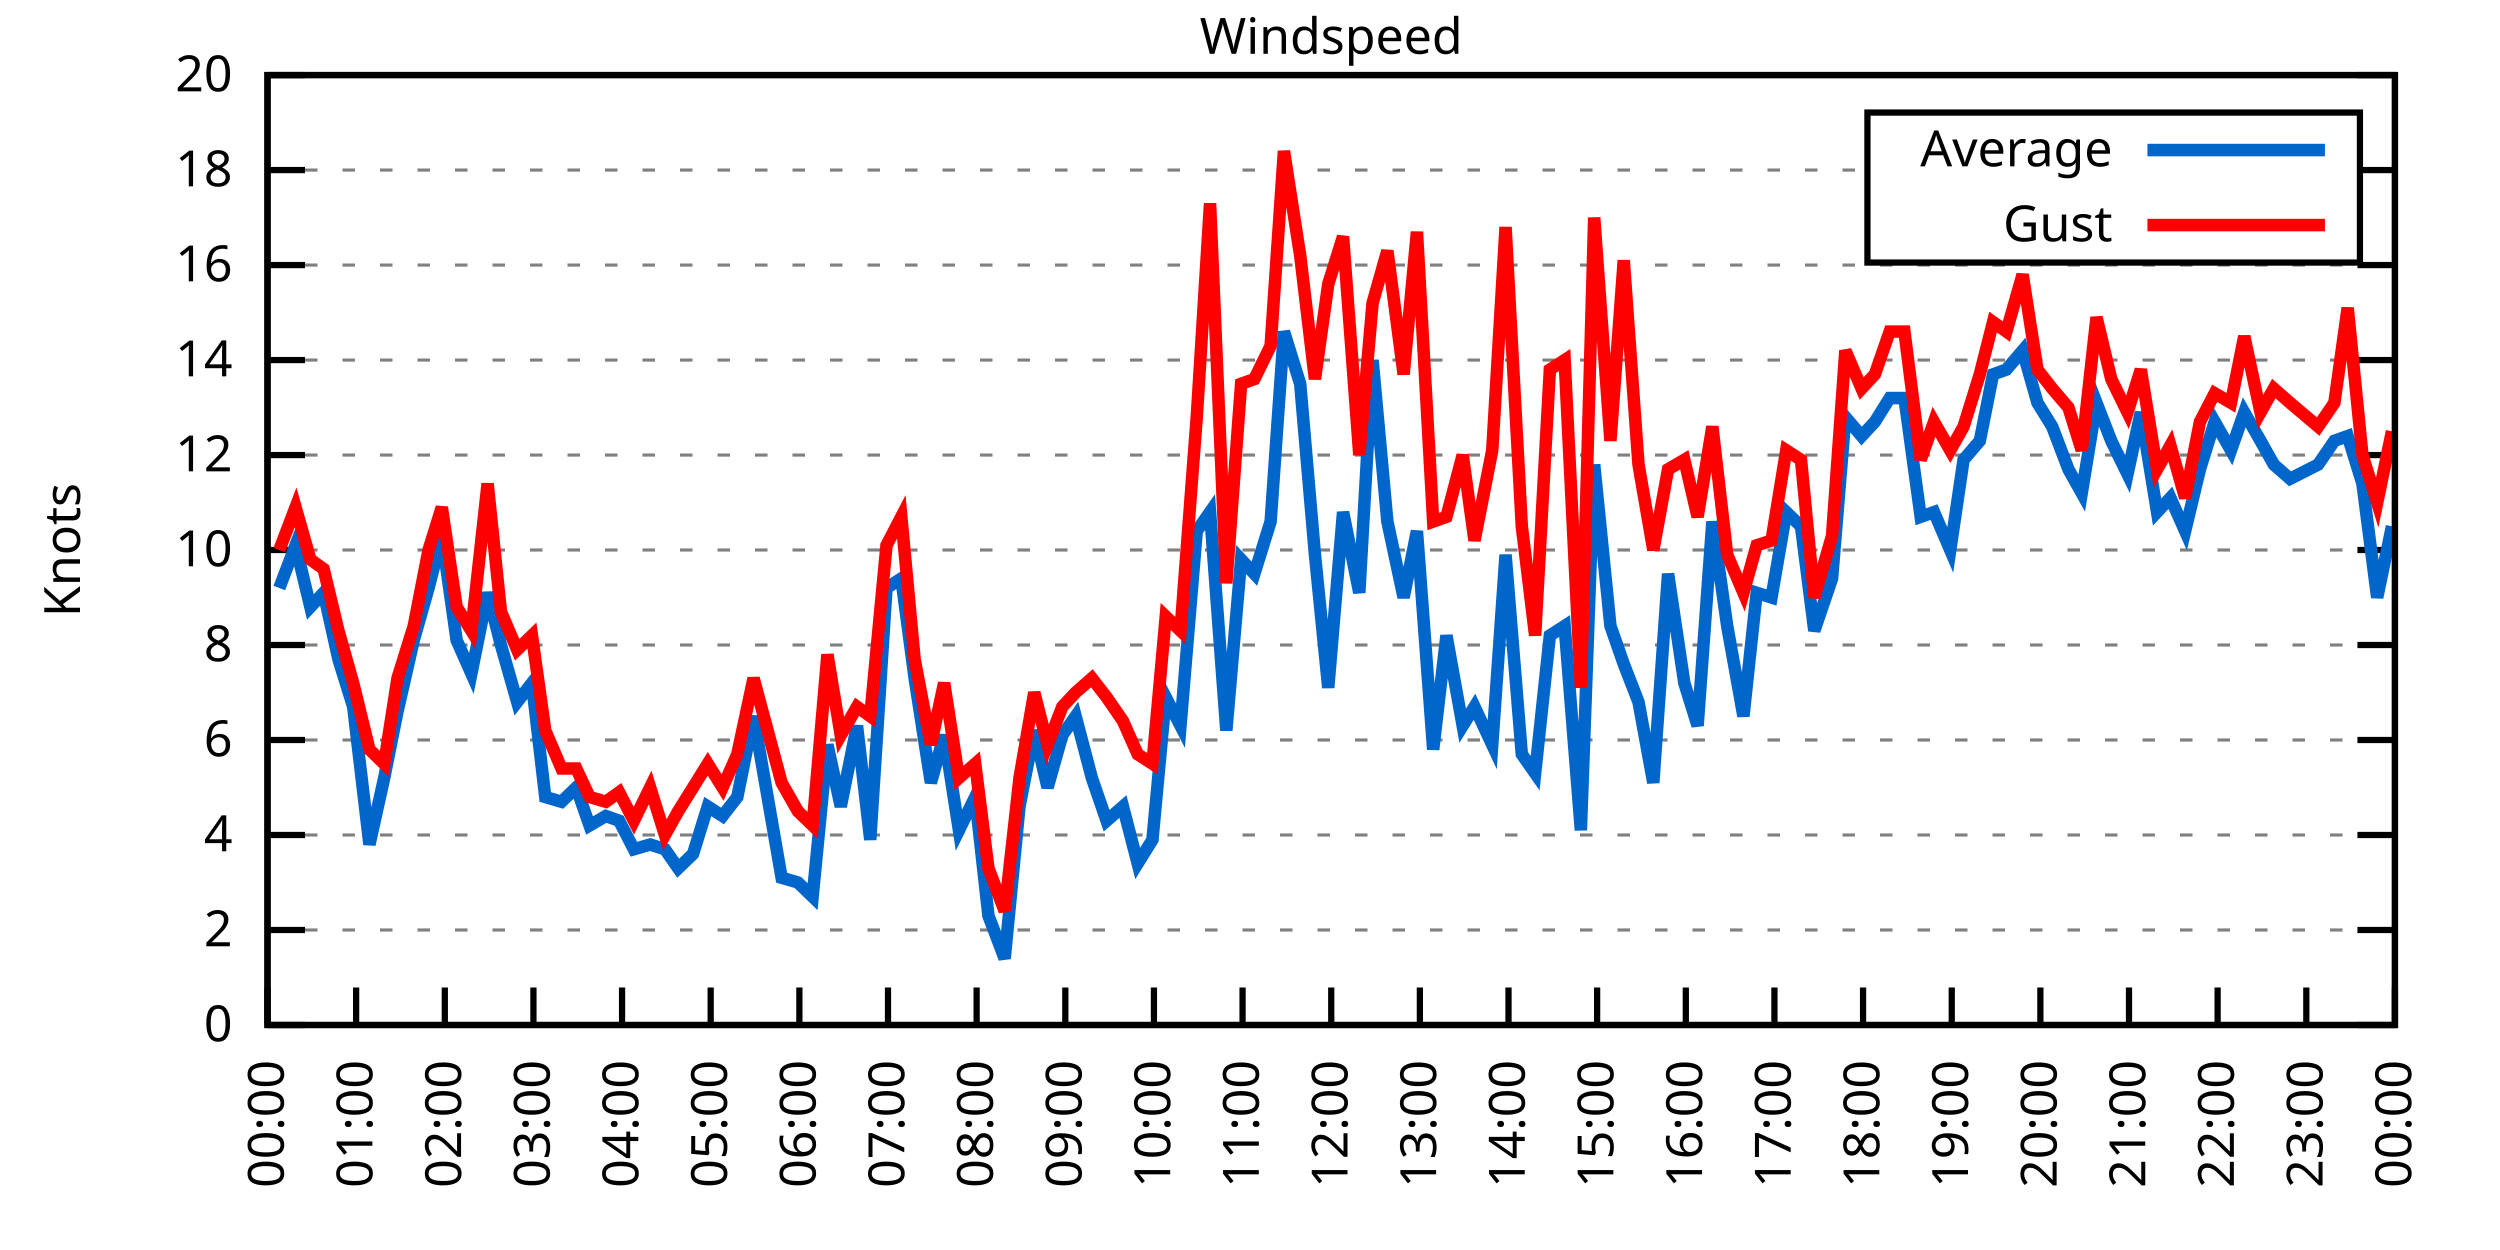
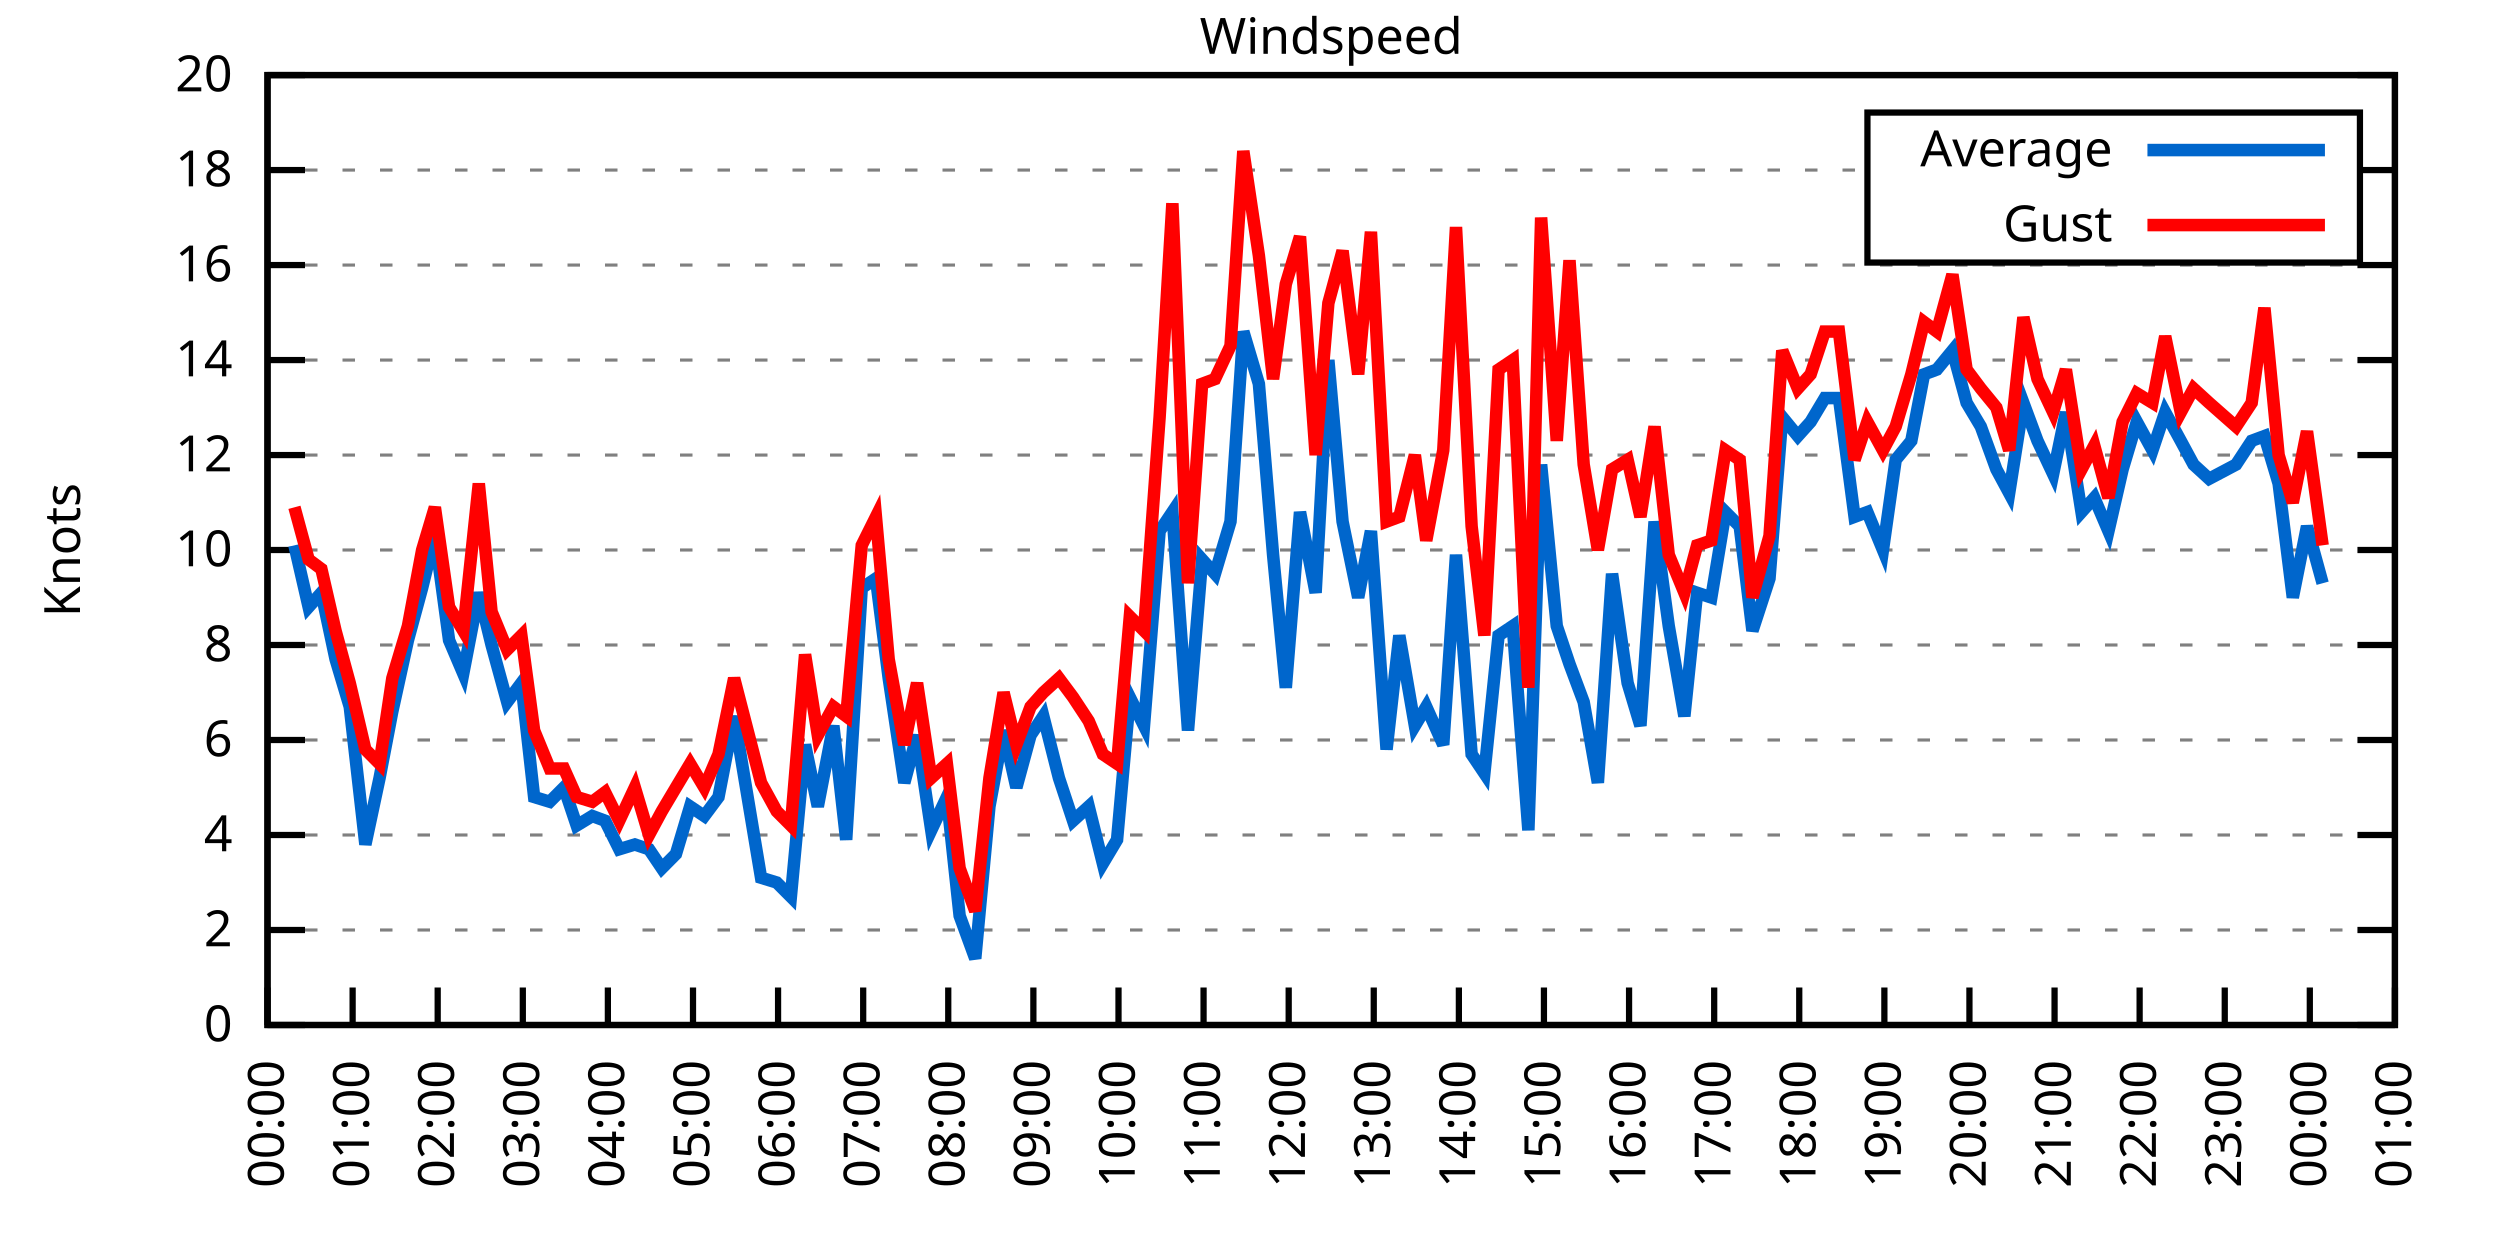
<svg xmlns="http://www.w3.org/2000/svg" xmlns:xlink="http://www.w3.org/1999/xlink" width="400" height="200" viewBox="0 0 400 200">
  <g id="gnuplot_canvas">
    <rect x="0" y="0" width="400" height="200" fill="none" />
    <defs>
      <circle id="gpDot" r="0.5" stroke-width="0.5" stroke="currentColor" />
      <path id="gpPt0" stroke-width="0.333" stroke="currentColor" d="M-1,0 h2 M0,-1 v2" />
      <path id="gpPt1" stroke-width="0.333" stroke="currentColor" d="M-1,-1 L1,1 M1,-1 L-1,1" />
      <path id="gpPt2" stroke-width="0.333" stroke="currentColor" d="M-1,0 L1,0 M0,-1 L0,1 M-1,-1 L1,1 M-1,1 L1,-1" />
      <rect id="gpPt3" stroke-width="0.333" stroke="currentColor" x="-1" y="-1" width="2" height="2" />
      <rect id="gpPt4" stroke-width="0.333" stroke="currentColor" fill="currentColor" x="-1" y="-1" width="2" height="2" />
      <circle id="gpPt5" stroke-width="0.333" stroke="currentColor" cx="0" cy="0" r="1" />
      <use xlink:href="#gpPt5" id="gpPt6" fill="currentColor" stroke="none" />
      <path id="gpPt7" stroke-width="0.333" stroke="currentColor" d="M0,-1.33 L-1.33,0.67 L1.33,0.67 z" />
      <use xlink:href="#gpPt7" id="gpPt8" fill="currentColor" stroke="none" />
      <use xlink:href="#gpPt7" id="gpPt9" stroke="currentColor" transform="rotate(180)" />
      <use xlink:href="#gpPt9" id="gpPt10" fill="currentColor" stroke="none" />
      <use xlink:href="#gpPt3" id="gpPt11" stroke="currentColor" transform="rotate(45)" />
      <use xlink:href="#gpPt11" id="gpPt12" fill="currentColor" stroke="none" />
      <path id="gpPt13" stroke-width="0.333" stroke="currentColor" d="M0,1.330 L1.265,0.411 L0.782,-1.067 L-0.782,-1.076 L-1.265,0.411 z" />
      <use xlink:href="#gpPt13" id="gpPt14" fill="currentColor" stroke="none" />
      <filter id="textbox" filterUnits="objectBoundingBox" x="0" y="0" height="1" width="1">
        <feFlood flood-color="white" flood-opacity="1" result="bgnd" />
        <feComposite in="SourceGraphic" in2="bgnd" operator="atop" />
      </filter>
      <filter id="greybox" filterUnits="objectBoundingBox" x="0" y="0" height="1" width="1">
        <feFlood flood-color="lightgrey" flood-opacity="1" result="grey" />
        <feComposite in="SourceGraphic" in2="grey" operator="atop" />
      </filter>
    </defs>
    <g fill="none" color="white" stroke="currentColor" stroke-width="1.00" stroke-linecap="butt" stroke-linejoin="miter">
</g>
    <g fill="none" color="black" stroke="currentColor" stroke-width="1.00" stroke-linecap="butt" stroke-linejoin="miter">
      <g stroke="none" shape-rendering="crispEdges">
        <polygon fill="rgb(255, 255, 255)" points="42.80,164.00 383.18,164.00 383.18,12.02 42.80,12.02 " />
      </g>
    </g>
    <g fill="none" color="black" stroke="currentColor" stroke-width="1.00" stroke-linecap="butt" stroke-linejoin="miter">
</g>
    <g fill="none" color="black" stroke="black" stroke-width="0.50" stroke-linecap="butt" stroke-linejoin="miter">
</g>
    <g fill="none" color="gray" stroke="currentColor" stroke-width="0.50" stroke-linecap="butt" stroke-linejoin="miter">
      <path stroke="gray" stroke-dasharray="2,4" class="gridline" d="M42.80,164.00 L383.19,164.00  " />
    </g>
    <g fill="none" color="gray" stroke="gray" stroke-width="1.00" stroke-linecap="butt" stroke-linejoin="miter">
</g>
    <g fill="none" color="black" stroke="currentColor" stroke-width="1.00" stroke-linecap="butt" stroke-linejoin="miter">
      <path stroke="black" d="M42.80,164.00 L48.80,164.00 M383.19,164.00 L377.19,164.00  " />
      <g transform="translate(37.20,166.60)" stroke="none" fill="black" font-family="Sans" font-size="8.00" text-anchor="end">
        <text>
          <tspan font-family="Sans"> 0</tspan>
        </text>
      </g>
    </g>
    <g fill="none" color="black" stroke="currentColor" stroke-width="1.00" stroke-linecap="butt" stroke-linejoin="miter">
</g>
    <g fill="none" color="black" stroke="black" stroke-width="0.50" stroke-linecap="butt" stroke-linejoin="miter">
</g>
    <g fill="none" color="gray" stroke="currentColor" stroke-width="0.50" stroke-linecap="butt" stroke-linejoin="miter">
      <path stroke="gray" stroke-dasharray="2,4" class="gridline" d="M42.80,148.80 L383.19,148.80  " />
    </g>
    <g fill="none" color="gray" stroke="gray" stroke-width="1.00" stroke-linecap="butt" stroke-linejoin="miter">
</g>
    <g fill="none" color="black" stroke="currentColor" stroke-width="1.00" stroke-linecap="butt" stroke-linejoin="miter">
      <path stroke="black" d="M42.80,148.80 L48.80,148.80 M383.19,148.80 L377.19,148.80  " />
      <g transform="translate(37.20,151.40)" stroke="none" fill="black" font-family="Sans" font-size="8.00" text-anchor="end">
        <text>
          <tspan font-family="Sans"> 2</tspan>
        </text>
      </g>
    </g>
    <g fill="none" color="black" stroke="currentColor" stroke-width="1.00" stroke-linecap="butt" stroke-linejoin="miter">
</g>
    <g fill="none" color="black" stroke="black" stroke-width="0.50" stroke-linecap="butt" stroke-linejoin="miter">
</g>
    <g fill="none" color="gray" stroke="currentColor" stroke-width="0.50" stroke-linecap="butt" stroke-linejoin="miter">
      <path stroke="gray" stroke-dasharray="2,4" class="gridline" d="M42.80,133.60 L383.19,133.60  " />
    </g>
    <g fill="none" color="gray" stroke="gray" stroke-width="1.00" stroke-linecap="butt" stroke-linejoin="miter">
</g>
    <g fill="none" color="black" stroke="currentColor" stroke-width="1.00" stroke-linecap="butt" stroke-linejoin="miter">
      <path stroke="black" d="M42.80,133.60 L48.80,133.60 M383.19,133.60 L377.19,133.60  " />
      <g transform="translate(37.20,136.20)" stroke="none" fill="black" font-family="Sans" font-size="8.00" text-anchor="end">
        <text>
          <tspan font-family="Sans"> 4</tspan>
        </text>
      </g>
    </g>
    <g fill="none" color="black" stroke="currentColor" stroke-width="1.00" stroke-linecap="butt" stroke-linejoin="miter">
</g>
    <g fill="none" color="black" stroke="black" stroke-width="0.50" stroke-linecap="butt" stroke-linejoin="miter">
</g>
    <g fill="none" color="gray" stroke="currentColor" stroke-width="0.50" stroke-linecap="butt" stroke-linejoin="miter">
      <path stroke="gray" stroke-dasharray="2,4" class="gridline" d="M42.80,118.40 L383.19,118.40  " />
    </g>
    <g fill="none" color="gray" stroke="gray" stroke-width="1.00" stroke-linecap="butt" stroke-linejoin="miter">
</g>
    <g fill="none" color="black" stroke="currentColor" stroke-width="1.00" stroke-linecap="butt" stroke-linejoin="miter">
      <path stroke="black" d="M42.80,118.40 L48.80,118.40 M383.19,118.40 L377.19,118.40  " />
      <g transform="translate(37.20,121.00)" stroke="none" fill="black" font-family="Sans" font-size="8.00" text-anchor="end">
        <text>
          <tspan font-family="Sans"> 6</tspan>
        </text>
      </g>
    </g>
    <g fill="none" color="black" stroke="currentColor" stroke-width="1.00" stroke-linecap="butt" stroke-linejoin="miter">
</g>
    <g fill="none" color="black" stroke="black" stroke-width="0.50" stroke-linecap="butt" stroke-linejoin="miter">
</g>
    <g fill="none" color="gray" stroke="currentColor" stroke-width="0.50" stroke-linecap="butt" stroke-linejoin="miter">
      <path stroke="gray" stroke-dasharray="2,4" class="gridline" d="M42.80,103.20 L383.19,103.20  " />
    </g>
    <g fill="none" color="gray" stroke="gray" stroke-width="1.00" stroke-linecap="butt" stroke-linejoin="miter">
</g>
    <g fill="none" color="black" stroke="currentColor" stroke-width="1.00" stroke-linecap="butt" stroke-linejoin="miter">
      <path stroke="black" d="M42.80,103.20 L48.80,103.20 M383.19,103.20 L377.19,103.20  " />
      <g transform="translate(37.20,105.80)" stroke="none" fill="black" font-family="Sans" font-size="8.00" text-anchor="end">
        <text>
          <tspan font-family="Sans"> 8</tspan>
        </text>
      </g>
    </g>
    <g fill="none" color="black" stroke="currentColor" stroke-width="1.00" stroke-linecap="butt" stroke-linejoin="miter">
</g>
    <g fill="none" color="black" stroke="black" stroke-width="0.50" stroke-linecap="butt" stroke-linejoin="miter">
</g>
    <g fill="none" color="gray" stroke="currentColor" stroke-width="0.50" stroke-linecap="butt" stroke-linejoin="miter">
      <path stroke="gray" stroke-dasharray="2,4" class="gridline" d="M42.80,88.00 L383.19,88.00  " />
    </g>
    <g fill="none" color="gray" stroke="gray" stroke-width="1.00" stroke-linecap="butt" stroke-linejoin="miter">
</g>
    <g fill="none" color="black" stroke="currentColor" stroke-width="1.00" stroke-linecap="butt" stroke-linejoin="miter">
      <path stroke="black" d="M42.80,88.00 L48.80,88.00 M383.19,88.00 L377.19,88.00  " />
      <g transform="translate(37.20,90.60)" stroke="none" fill="black" font-family="Sans" font-size="8.00" text-anchor="end">
        <text>
          <tspan font-family="Sans"> 10</tspan>
        </text>
      </g>
    </g>
    <g fill="none" color="black" stroke="currentColor" stroke-width="1.00" stroke-linecap="butt" stroke-linejoin="miter">
</g>
    <g fill="none" color="black" stroke="black" stroke-width="0.50" stroke-linecap="butt" stroke-linejoin="miter">
</g>
    <g fill="none" color="gray" stroke="currentColor" stroke-width="0.50" stroke-linecap="butt" stroke-linejoin="miter">
      <path stroke="gray" stroke-dasharray="2,4" class="gridline" d="M42.80,72.81 L383.19,72.81  " />
    </g>
    <g fill="none" color="gray" stroke="gray" stroke-width="1.00" stroke-linecap="butt" stroke-linejoin="miter">
</g>
    <g fill="none" color="black" stroke="currentColor" stroke-width="1.00" stroke-linecap="butt" stroke-linejoin="miter">
      <path stroke="black" d="M42.80,72.81 L48.80,72.81 M383.19,72.81 L377.19,72.81  " />
      <g transform="translate(37.20,75.41)" stroke="none" fill="black" font-family="Sans" font-size="8.00" text-anchor="end">
        <text>
          <tspan font-family="Sans"> 12</tspan>
        </text>
      </g>
    </g>
    <g fill="none" color="black" stroke="currentColor" stroke-width="1.00" stroke-linecap="butt" stroke-linejoin="miter">
</g>
    <g fill="none" color="black" stroke="black" stroke-width="0.50" stroke-linecap="butt" stroke-linejoin="miter">
</g>
    <g fill="none" color="gray" stroke="currentColor" stroke-width="0.50" stroke-linecap="butt" stroke-linejoin="miter">
      <path stroke="gray" stroke-dasharray="2,4" class="gridline" d="M42.80,57.61 L383.19,57.61  " />
    </g>
    <g fill="none" color="gray" stroke="gray" stroke-width="1.00" stroke-linecap="butt" stroke-linejoin="miter">
</g>
    <g fill="none" color="black" stroke="currentColor" stroke-width="1.00" stroke-linecap="butt" stroke-linejoin="miter">
      <path stroke="black" d="M42.80,57.61 L48.80,57.61 M383.19,57.61 L377.19,57.61  " />
      <g transform="translate(37.20,60.21)" stroke="none" fill="black" font-family="Sans" font-size="8.00" text-anchor="end">
        <text>
          <tspan font-family="Sans"> 14</tspan>
        </text>
      </g>
    </g>
    <g fill="none" color="black" stroke="currentColor" stroke-width="1.00" stroke-linecap="butt" stroke-linejoin="miter">
</g>
    <g fill="none" color="black" stroke="black" stroke-width="0.50" stroke-linecap="butt" stroke-linejoin="miter">
</g>
    <g fill="none" color="gray" stroke="currentColor" stroke-width="0.50" stroke-linecap="butt" stroke-linejoin="miter">
      <path stroke="gray" stroke-dasharray="2,4" class="gridline" d="M42.80,42.41 L383.19,42.41  " />
    </g>
    <g fill="none" color="gray" stroke="gray" stroke-width="1.00" stroke-linecap="butt" stroke-linejoin="miter">
</g>
    <g fill="none" color="black" stroke="currentColor" stroke-width="1.00" stroke-linecap="butt" stroke-linejoin="miter">
      <path stroke="black" d="M42.80,42.41 L48.80,42.41 M383.19,42.41 L377.19,42.41  " />
      <g transform="translate(37.20,45.01)" stroke="none" fill="black" font-family="Sans" font-size="8.00" text-anchor="end">
        <text>
          <tspan font-family="Sans"> 16</tspan>
        </text>
      </g>
    </g>
    <g fill="none" color="black" stroke="currentColor" stroke-width="1.00" stroke-linecap="butt" stroke-linejoin="miter">
</g>
    <g fill="none" color="black" stroke="black" stroke-width="0.50" stroke-linecap="butt" stroke-linejoin="miter">
</g>
    <g fill="none" color="gray" stroke="currentColor" stroke-width="0.50" stroke-linecap="butt" stroke-linejoin="miter">
      <path stroke="gray" stroke-dasharray="2,4" class="gridline" d="M42.80,27.21 L298.79,27.21 M377.59,27.21 L383.19,27.21  " />
    </g>
    <g fill="none" color="gray" stroke="gray" stroke-width="1.00" stroke-linecap="butt" stroke-linejoin="miter">
</g>
    <g fill="none" color="black" stroke="currentColor" stroke-width="1.00" stroke-linecap="butt" stroke-linejoin="miter">
      <path stroke="black" d="M42.80,27.21 L48.80,27.21 M383.19,27.21 L377.19,27.21  " />
      <g transform="translate(37.20,29.81)" stroke="none" fill="black" font-family="Sans" font-size="8.00" text-anchor="end">
        <text>
          <tspan font-family="Sans"> 18</tspan>
        </text>
      </g>
    </g>
    <g fill="none" color="black" stroke="currentColor" stroke-width="1.00" stroke-linecap="butt" stroke-linejoin="miter">
</g>
    <g fill="none" color="black" stroke="black" stroke-width="0.50" stroke-linecap="butt" stroke-linejoin="miter">
</g>
    <g fill="none" color="gray" stroke="currentColor" stroke-width="0.50" stroke-linecap="butt" stroke-linejoin="miter">
      <path stroke="gray" stroke-dasharray="2,4" class="gridline" d="M42.80,12.01 L383.19,12.01  " />
    </g>
    <g fill="none" color="gray" stroke="gray" stroke-width="1.00" stroke-linecap="butt" stroke-linejoin="miter">
</g>
    <g fill="none" color="black" stroke="currentColor" stroke-width="1.00" stroke-linecap="butt" stroke-linejoin="miter">
      <path stroke="black" d="M42.80,12.01 L48.80,12.01 M383.19,12.01 L377.19,12.01  " />
      <g transform="translate(37.20,14.61)" stroke="none" fill="black" font-family="Sans" font-size="8.00" text-anchor="end">
        <text>
          <tspan font-family="Sans"> 20</tspan>
        </text>
      </g>
    </g>
    <g fill="none" color="black" stroke="currentColor" stroke-width="1.00" stroke-linecap="butt" stroke-linejoin="miter">
      <path stroke="black" d="M42.80,164.00 L42.80,158.00  " />
      <g transform="translate(45.40,169.60) rotate(270.00)" stroke="none" fill="black" font-family="Sans" font-size="8.00" text-anchor="end">
        <text>
          <tspan font-family="Sans">00:00</tspan>
        </text>
      </g>
    </g>
    <g fill="none" color="black" stroke="currentColor" stroke-width="1.00" stroke-linecap="butt" stroke-linejoin="miter">
-       <path stroke="black" d="M56.98,164.00 L56.98,158.00  " />
-       <g transform="translate(59.58,169.60) rotate(270.00)" stroke="none" fill="black" font-family="Sans" font-size="8.00" text-anchor="end">
+       <path stroke="black" d="M56.42,164.00 L56.42,158.00  " />
+       <g transform="translate(59.02,169.60) rotate(270.00)" stroke="none" fill="black" font-family="Sans" font-size="8.00" text-anchor="end">
        <text>
          <tspan font-family="Sans">01:00</tspan>
        </text>
      </g>
    </g>
    <g fill="none" color="black" stroke="currentColor" stroke-width="1.00" stroke-linecap="butt" stroke-linejoin="miter">
-       <path stroke="black" d="M71.17,164.00 L71.17,158.00  " />
-       <g transform="translate(73.77,169.60) rotate(270.00)" stroke="none" fill="black" font-family="Sans" font-size="8.00" text-anchor="end">
+       <path stroke="black" d="M70.03,164.00 L70.03,158.00  " />
+       <g transform="translate(72.63,169.60) rotate(270.00)" stroke="none" fill="black" font-family="Sans" font-size="8.00" text-anchor="end">
        <text>
          <tspan font-family="Sans">02:00</tspan>
        </text>
      </g>
    </g>
    <g fill="none" color="black" stroke="currentColor" stroke-width="1.00" stroke-linecap="butt" stroke-linejoin="miter">
-       <path stroke="black" d="M85.35,164.00 L85.35,158.00  " />
-       <g transform="translate(87.95,169.60) rotate(270.00)" stroke="none" fill="black" font-family="Sans" font-size="8.00" text-anchor="end">
+       <path stroke="black" d="M83.65,164.00 L83.65,158.00  " />
+       <g transform="translate(86.25,169.60) rotate(270.00)" stroke="none" fill="black" font-family="Sans" font-size="8.00" text-anchor="end">
        <text>
          <tspan font-family="Sans">03:00</tspan>
        </text>
      </g>
    </g>
    <g fill="none" color="black" stroke="currentColor" stroke-width="1.00" stroke-linecap="butt" stroke-linejoin="miter">
-       <path stroke="black" d="M99.53,164.00 L99.53,158.00  " />
-       <g transform="translate(102.13,169.60) rotate(270.00)" stroke="none" fill="black" font-family="Sans" font-size="8.00" text-anchor="end">
+       <path stroke="black" d="M97.26,164.00 L97.26,158.00  " />
+       <g transform="translate(99.86,169.60) rotate(270.00)" stroke="none" fill="black" font-family="Sans" font-size="8.00" text-anchor="end">
        <text>
          <tspan font-family="Sans">04:00</tspan>
        </text>
      </g>
    </g>
    <g fill="none" color="black" stroke="currentColor" stroke-width="1.00" stroke-linecap="butt" stroke-linejoin="miter">
-       <path stroke="black" d="M113.71,164.00 L113.71,158.00  " />
-       <g transform="translate(116.31,169.60) rotate(270.00)" stroke="none" fill="black" font-family="Sans" font-size="8.00" text-anchor="end">
+       <path stroke="black" d="M110.88,164.00 L110.88,158.00  " />
+       <g transform="translate(113.48,169.60) rotate(270.00)" stroke="none" fill="black" font-family="Sans" font-size="8.00" text-anchor="end">
        <text>
          <tspan font-family="Sans">05:00</tspan>
        </text>
      </g>
    </g>
    <g fill="none" color="black" stroke="currentColor" stroke-width="1.00" stroke-linecap="butt" stroke-linejoin="miter">
-       <path stroke="black" d="M127.90,164.00 L127.90,158.00  " />
-       <g transform="translate(130.50,169.60) rotate(270.00)" stroke="none" fill="black" font-family="Sans" font-size="8.00" text-anchor="end">
+       <path stroke="black" d="M124.49,164.00 L124.49,158.00  " />
+       <g transform="translate(127.09,169.60) rotate(270.00)" stroke="none" fill="black" font-family="Sans" font-size="8.00" text-anchor="end">
        <text>
          <tspan font-family="Sans">06:00</tspan>
        </text>
      </g>
    </g>
    <g fill="none" color="black" stroke="currentColor" stroke-width="1.00" stroke-linecap="butt" stroke-linejoin="miter">
-       <path stroke="black" d="M142.08,164.00 L142.08,158.00  " />
-       <g transform="translate(144.68,169.60) rotate(270.00)" stroke="none" fill="black" font-family="Sans" font-size="8.00" text-anchor="end">
+       <path stroke="black" d="M138.11,164.00 L138.11,158.00  " />
+       <g transform="translate(140.71,169.60) rotate(270.00)" stroke="none" fill="black" font-family="Sans" font-size="8.00" text-anchor="end">
        <text>
          <tspan font-family="Sans">07:00</tspan>
        </text>
      </g>
    </g>
    <g fill="none" color="black" stroke="currentColor" stroke-width="1.00" stroke-linecap="butt" stroke-linejoin="miter">
-       <path stroke="black" d="M156.26,164.00 L156.26,158.00  " />
-       <g transform="translate(158.86,169.60) rotate(270.00)" stroke="none" fill="black" font-family="Sans" font-size="8.00" text-anchor="end">
+       <path stroke="black" d="M151.72,164.00 L151.72,158.00  " />
+       <g transform="translate(154.32,169.60) rotate(270.00)" stroke="none" fill="black" font-family="Sans" font-size="8.00" text-anchor="end">
        <text>
          <tspan font-family="Sans">08:00</tspan>
        </text>
      </g>
    </g>
    <g fill="none" color="black" stroke="currentColor" stroke-width="1.00" stroke-linecap="butt" stroke-linejoin="miter">
-       <path stroke="black" d="M170.45,164.00 L170.45,158.00  " />
-       <g transform="translate(173.05,169.60) rotate(270.00)" stroke="none" fill="black" font-family="Sans" font-size="8.00" text-anchor="end">
+       <path stroke="black" d="M165.34,164.00 L165.34,158.00  " />
+       <g transform="translate(167.94,169.60) rotate(270.00)" stroke="none" fill="black" font-family="Sans" font-size="8.00" text-anchor="end">
        <text>
          <tspan font-family="Sans">09:00</tspan>
        </text>
      </g>
    </g>
    <g fill="none" color="black" stroke="currentColor" stroke-width="1.00" stroke-linecap="butt" stroke-linejoin="miter">
-       <path stroke="black" d="M184.63,164.00 L184.63,158.00  " />
-       <g transform="translate(187.23,169.60) rotate(270.00)" stroke="none" fill="black" font-family="Sans" font-size="8.00" text-anchor="end">
+       <path stroke="black" d="M178.96,164.00 L178.96,158.00  " />
+       <g transform="translate(181.56,169.60) rotate(270.00)" stroke="none" fill="black" font-family="Sans" font-size="8.00" text-anchor="end">
        <text>
          <tspan font-family="Sans">10:00</tspan>
        </text>
      </g>
    </g>
    <g fill="none" color="black" stroke="currentColor" stroke-width="1.00" stroke-linecap="butt" stroke-linejoin="miter">
-       <path stroke="black" d="M198.81,164.00 L198.81,158.00  " />
-       <g transform="translate(201.41,169.60) rotate(270.00)" stroke="none" fill="black" font-family="Sans" font-size="8.00" text-anchor="end">
+       <path stroke="black" d="M192.57,164.00 L192.57,158.00  " />
+       <g transform="translate(195.17,169.60) rotate(270.00)" stroke="none" fill="black" font-family="Sans" font-size="8.00" text-anchor="end">
        <text>
          <tspan font-family="Sans">11:00</tspan>
        </text>
      </g>
    </g>
    <g fill="none" color="black" stroke="currentColor" stroke-width="1.00" stroke-linecap="butt" stroke-linejoin="miter">
-       <path stroke="black" d="M213.00,164.00 L213.00,158.00  " />
-       <g transform="translate(215.60,169.60) rotate(270.00)" stroke="none" fill="black" font-family="Sans" font-size="8.00" text-anchor="end">
+       <path stroke="black" d="M206.19,164.00 L206.19,158.00  " />
+       <g transform="translate(208.79,169.60) rotate(270.00)" stroke="none" fill="black" font-family="Sans" font-size="8.00" text-anchor="end">
        <text>
          <tspan font-family="Sans">12:00</tspan>
        </text>
      </g>
    </g>
    <g fill="none" color="black" stroke="currentColor" stroke-width="1.00" stroke-linecap="butt" stroke-linejoin="miter">
-       <path stroke="black" d="M227.18,164.00 L227.18,158.00  " />
-       <g transform="translate(229.78,169.60) rotate(270.00)" stroke="none" fill="black" font-family="Sans" font-size="8.00" text-anchor="end">
+       <path stroke="black" d="M219.80,164.00 L219.80,158.00  " />
+       <g transform="translate(222.40,169.60) rotate(270.00)" stroke="none" fill="black" font-family="Sans" font-size="8.00" text-anchor="end">
        <text>
          <tspan font-family="Sans">13:00</tspan>
        </text>
      </g>
    </g>
    <g fill="none" color="black" stroke="currentColor" stroke-width="1.00" stroke-linecap="butt" stroke-linejoin="miter">
-       <path stroke="black" d="M241.36,164.00 L241.36,158.00  " />
-       <g transform="translate(243.96,169.60) rotate(270.00)" stroke="none" fill="black" font-family="Sans" font-size="8.00" text-anchor="end">
+       <path stroke="black" d="M233.42,164.00 L233.42,158.00  " />
+       <g transform="translate(236.02,169.60) rotate(270.00)" stroke="none" fill="black" font-family="Sans" font-size="8.00" text-anchor="end">
        <text>
          <tspan font-family="Sans">14:00</tspan>
        </text>
      </g>
    </g>
    <g fill="none" color="black" stroke="currentColor" stroke-width="1.00" stroke-linecap="butt" stroke-linejoin="miter">
-       <path stroke="black" d="M255.54,164.00 L255.54,158.00  " />
-       <g transform="translate(258.14,169.60) rotate(270.00)" stroke="none" fill="black" font-family="Sans" font-size="8.00" text-anchor="end">
+       <path stroke="black" d="M247.03,164.00 L247.03,158.00  " />
+       <g transform="translate(249.63,169.60) rotate(270.00)" stroke="none" fill="black" font-family="Sans" font-size="8.00" text-anchor="end">
        <text>
          <tspan font-family="Sans">15:00</tspan>
        </text>
      </g>
    </g>
    <g fill="none" color="black" stroke="currentColor" stroke-width="1.00" stroke-linecap="butt" stroke-linejoin="miter">
-       <path stroke="black" d="M269.73,164.00 L269.73,158.00  " />
-       <g transform="translate(272.33,169.60) rotate(270.00)" stroke="none" fill="black" font-family="Sans" font-size="8.00" text-anchor="end">
+       <path stroke="black" d="M260.65,164.00 L260.65,158.00  " />
+       <g transform="translate(263.25,169.60) rotate(270.00)" stroke="none" fill="black" font-family="Sans" font-size="8.00" text-anchor="end">
        <text>
          <tspan font-family="Sans">16:00</tspan>
        </text>
      </g>
    </g>
    <g fill="none" color="black" stroke="currentColor" stroke-width="1.00" stroke-linecap="butt" stroke-linejoin="miter">
-       <path stroke="black" d="M283.91,164.00 L283.91,158.00  " />
-       <g transform="translate(286.51,169.60) rotate(270.00)" stroke="none" fill="black" font-family="Sans" font-size="8.00" text-anchor="end">
+       <path stroke="black" d="M274.27,164.00 L274.27,158.00  " />
+       <g transform="translate(276.87,169.60) rotate(270.00)" stroke="none" fill="black" font-family="Sans" font-size="8.00" text-anchor="end">
        <text>
          <tspan font-family="Sans">17:00</tspan>
        </text>
      </g>
    </g>
    <g fill="none" color="black" stroke="currentColor" stroke-width="1.00" stroke-linecap="butt" stroke-linejoin="miter">
-       <path stroke="black" d="M298.09,164.00 L298.09,158.00  " />
-       <g transform="translate(300.69,169.60) rotate(270.00)" stroke="none" fill="black" font-family="Sans" font-size="8.00" text-anchor="end">
+       <path stroke="black" d="M287.88,164.00 L287.88,158.00  " />
+       <g transform="translate(290.48,169.60) rotate(270.00)" stroke="none" fill="black" font-family="Sans" font-size="8.00" text-anchor="end">
        <text>
          <tspan font-family="Sans">18:00</tspan>
        </text>
      </g>
    </g>
    <g fill="none" color="black" stroke="currentColor" stroke-width="1.00" stroke-linecap="butt" stroke-linejoin="miter">
-       <path stroke="black" d="M312.28,164.00 L312.28,158.00  " />
-       <g transform="translate(314.88,169.60) rotate(270.00)" stroke="none" fill="black" font-family="Sans" font-size="8.00" text-anchor="end">
+       <path stroke="black" d="M301.50,164.00 L301.50,158.00  " />
+       <g transform="translate(304.10,169.60) rotate(270.00)" stroke="none" fill="black" font-family="Sans" font-size="8.00" text-anchor="end">
        <text>
          <tspan font-family="Sans">19:00</tspan>
        </text>
      </g>
    </g>
    <g fill="none" color="black" stroke="currentColor" stroke-width="1.00" stroke-linecap="butt" stroke-linejoin="miter">
-       <path stroke="black" d="M326.46,164.00 L326.46,158.00  " />
-       <g transform="translate(329.06,169.60) rotate(270.00)" stroke="none" fill="black" font-family="Sans" font-size="8.00" text-anchor="end">
+       <path stroke="black" d="M315.11,164.00 L315.11,158.00  " />
+       <g transform="translate(317.71,169.60) rotate(270.00)" stroke="none" fill="black" font-family="Sans" font-size="8.00" text-anchor="end">
        <text>
          <tspan font-family="Sans">20:00</tspan>
        </text>
      </g>
    </g>
    <g fill="none" color="black" stroke="currentColor" stroke-width="1.00" stroke-linecap="butt" stroke-linejoin="miter">
-       <path stroke="black" d="M340.64,164.00 L340.64,158.00  " />
-       <g transform="translate(343.24,169.60) rotate(270.00)" stroke="none" fill="black" font-family="Sans" font-size="8.00" text-anchor="end">
+       <path stroke="black" d="M328.73,164.00 L328.73,158.00  " />
+       <g transform="translate(331.33,169.60) rotate(270.00)" stroke="none" fill="black" font-family="Sans" font-size="8.00" text-anchor="end">
        <text>
          <tspan font-family="Sans">21:00</tspan>
        </text>
      </g>
    </g>
    <g fill="none" color="black" stroke="currentColor" stroke-width="1.00" stroke-linecap="butt" stroke-linejoin="miter">
-       <path stroke="black" d="M354.82,164.00 L354.82,158.00  " />
-       <g transform="translate(357.42,169.60) rotate(270.00)" stroke="none" fill="black" font-family="Sans" font-size="8.00" text-anchor="end">
+       <path stroke="black" d="M342.34,164.00 L342.34,158.00  " />
+       <g transform="translate(344.94,169.60) rotate(270.00)" stroke="none" fill="black" font-family="Sans" font-size="8.00" text-anchor="end">
        <text>
          <tspan font-family="Sans">22:00</tspan>
        </text>
      </g>
    </g>
    <g fill="none" color="black" stroke="currentColor" stroke-width="1.00" stroke-linecap="butt" stroke-linejoin="miter">
-       <path stroke="black" d="M369.01,164.00 L369.01,158.00  " />
-       <g transform="translate(371.61,169.60) rotate(270.00)" stroke="none" fill="black" font-family="Sans" font-size="8.00" text-anchor="end">
+       <path stroke="black" d="M355.96,164.00 L355.96,158.00  " />
+       <g transform="translate(358.56,169.60) rotate(270.00)" stroke="none" fill="black" font-family="Sans" font-size="8.00" text-anchor="end">
        <text>
          <tspan font-family="Sans">23:00</tspan>
+         </text>
+       </g>
+     </g>
+     <g fill="none" color="black" stroke="currentColor" stroke-width="1.00" stroke-linecap="butt" stroke-linejoin="miter">
+       <path stroke="black" d="M369.57,164.00 L369.57,158.00  " />
+       <g transform="translate(372.17,169.60) rotate(270.00)" stroke="none" fill="black" font-family="Sans" font-size="8.00" text-anchor="end">
+         <text>
+           <tspan font-family="Sans">00:00</tspan>
        </text>
      </g>
    </g>
    <g fill="none" color="black" stroke="currentColor" stroke-width="1.00" stroke-linecap="butt" stroke-linejoin="miter">
      <path stroke="black" d="M383.19,164.00 L383.19,158.00  " />
      <g transform="translate(385.79,169.60) rotate(270.00)" stroke="none" fill="black" font-family="Sans" font-size="8.00" text-anchor="end">
        <text>
-           <tspan font-family="Sans">00:00</tspan>
+           <tspan font-family="Sans">01:00</tspan>
        </text>
      </g>
    </g>
    <g fill="none" color="black" stroke="currentColor" stroke-width="1.00" stroke-linecap="butt" stroke-linejoin="miter">
</g>
    <g fill="none" color="black" stroke="currentColor" stroke-width="1.00" stroke-linecap="butt" stroke-linejoin="miter">
      <path stroke="black" d="M42.80,12.01 L42.80,164.00 L383.19,164.00 L383.19,12.01 L42.80,12.01 Z  " />
    </g>
    <g fill="none" color="black" stroke="currentColor" stroke-width="1.00" stroke-linecap="butt" stroke-linejoin="miter">
</g>
    <g fill="none" color="black" stroke="currentColor" stroke-width="1.00" stroke-linecap="butt" stroke-linejoin="miter">
      <path stroke="black" d="M298.79,42.01 L298.79,18.01 L377.59,18.01 L377.59,42.01 L298.79,42.01 Z  " />
    </g>
    <g id="Windspeed_plot_1">
      <g fill="none" color="white" stroke="black" stroke-width="2.00" stroke-linecap="butt" stroke-linejoin="miter">
</g>
      <g fill="none" color="black" stroke="currentColor" stroke-width="2.00" stroke-linecap="butt" stroke-linejoin="miter">
        <g transform="translate(337.99,26.61)" stroke="none" fill="black" font-family="Sans" font-size="8.00" text-anchor="end">
          <text>
            <tspan font-family="Sans">Average</tspan>
          </text>
        </g>
      </g>
      <g fill="none" color="black" stroke="currentColor" stroke-width="2.00" stroke-linecap="butt" stroke-linejoin="miter">
-         <path stroke="rgb(  0, 102, 204)" d="M343.59,24.01 L371.99,24.01 M44.69,94.08 L47.29,87.25 L49.66,97.12 L51.78,94.84 L54.15,105.48 L56.51,113.08   L59.11,135.12 L61.47,124.48 L63.60,113.84 L66.20,102.44 L68.57,94.08 L70.69,85.73 L73.06,102.44 L75.42,107.76   L78.02,94.84 L80.15,103.20 L82.75,112.32 L85.11,109.28 L87.24,127.52 L89.84,128.28 L92.20,126.00 L94.33,132.08   L96.93,130.56 L99.06,131.32 L101.42,135.88 L104.02,135.12 L106.39,135.88 L108.51,138.92 L110.88,136.64 L113.24,129.04   L115.61,130.56 L117.97,127.52 L120.57,114.60 L125.06,140.44 L127.66,141.20 L130.02,143.48 L132.39,119.16 L134.52,129.04   L137.12,116.12 L139.24,134.36 L141.84,94.08 L144.21,92.56 L146.34,108.52 L148.94,125.24 L151.06,117.64 L153.43,132.84   L156.03,127.52 L158.15,146.52 L160.75,153.36 L163.12,129.04 L165.48,116.88 L167.61,126.00 L169.97,117.64 L172.10,114.60   L174.70,124.48 L177.06,131.32 L179.67,129.04 L182.03,138.16 L184.39,134.36 L186.52,111.56 L188.88,116.12 L191.48,84.97   L193.61,81.93 L196.21,116.88 L198.58,89.52 L200.70,91.80 L203.30,83.45 L205.43,53.05 L208.03,61.41 L210.39,88.76   L212.52,110.04 L214.89,81.93 L217.49,94.84 L219.61,57.61 L221.98,83.45 L224.58,95.60 L226.71,84.97 L229.31,119.92   L231.43,101.68 L234.03,116.12 L235.92,113.08 L238.76,119.16 L240.89,88.76 L243.49,120.68 L245.62,123.72 L247.98,101.68   L250.34,100.16 L252.94,132.84 L255.07,74.33 L257.67,100.16 L259.80,106.24 L262.16,112.32 L264.53,125.24 L266.89,91.80   L269.49,109.28 L271.62,116.12 L273.98,83.45 L276.35,100.16 L278.95,114.60 L281.07,94.84 L283.44,95.60 L285.80,81.93   L288.16,84.21 L290.29,100.92 L293.13,92.56 L295.26,66.73 L297.86,69.77 L299.98,67.49 L302.35,63.69 L304.71,63.69   L307.31,82.69 L309.44,81.93 L312.04,88.00 L314.17,73.57 L316.77,70.53 L318.89,59.89 L321.02,59.13 L323.62,56.09   L325.99,64.45 L328.35,68.25 L330.95,75.09 L333.08,78.89 L335.44,64.45 L337.80,70.53 L340.40,75.85 L342.53,65.97   L345.13,81.93 L347.26,79.65 L349.62,84.97 L351.99,75.09 L354.35,67.49 L356.95,72.05 L359.08,65.97 L361.68,70.53   L363.81,74.33 L366.41,76.61 L370.90,74.33 L373.50,70.53 L375.63,69.77 L377.99,77.37 L380.35,95.60 L382.72,84.21    " />
+         <path stroke="rgb(  0, 102, 204)" d="M343.59,24.01 L371.99,24.01 M47.11,87.25 L49.38,97.12 L51.42,94.84 L53.69,105.48 L55.96,113.08 L58.46,135.12   L60.73,124.48 L62.77,113.84 L65.27,102.44 L67.54,94.08 L69.58,85.73 L71.85,102.44 L74.12,107.76 L76.61,94.84   L78.65,103.20 L81.15,112.32 L83.42,109.28 L85.46,127.52 L87.96,128.28 L90.23,126.00 L92.27,132.08 L94.77,130.56   L96.81,131.32 L99.08,135.88 L101.57,135.12 L103.84,135.88 L105.89,138.92 L108.15,136.64 L110.42,129.04 L112.69,130.56   L114.96,127.52 L117.46,114.60 L121.77,140.44 L124.27,141.20 L126.54,143.48 L128.81,119.16 L130.85,129.04 L133.34,116.12   L135.39,134.36 L137.88,94.08 L140.15,92.56 L142.19,108.52 L144.69,125.24 L146.73,117.64 L149.00,132.84 L151.50,127.52   L153.54,146.52 L156.04,153.36 L158.31,129.04 L160.57,116.88 L162.62,126.00 L164.89,117.64 L166.93,114.60 L169.43,124.48   L171.69,131.32 L174.19,129.04 L176.46,138.16 L178.73,134.36 L180.77,111.56 L183.04,116.12 L185.54,84.97 L187.58,81.93   L190.08,116.88 L192.34,89.52 L194.39,91.80 L196.88,83.45 L198.93,53.05 L201.42,61.41 L203.69,88.76 L205.73,110.04   L208.00,81.93 L210.50,94.84 L212.54,57.61 L214.81,83.45 L217.31,95.60 L219.35,84.97 L221.85,119.92 L223.89,101.68   L226.38,116.12 L228.20,113.08 L230.92,119.16 L232.96,88.76 L235.46,120.68 L237.50,123.72 L239.77,101.68 L242.04,100.16   L244.54,132.84 L246.58,74.33 L249.08,100.16 L251.12,106.24 L253.39,112.32 L255.66,125.24 L257.93,91.80 L260.42,109.28   L262.47,116.12 L264.73,83.45 L267.00,100.16 L269.50,114.60 L271.54,94.84 L273.81,95.60 L276.08,81.93 L278.35,84.21   L280.39,100.92 L283.12,92.56 L285.16,66.73 L287.65,69.77 L289.70,67.49 L291.97,63.69 L294.23,63.69 L296.73,82.69   L298.77,81.93 L301.27,88.00 L303.31,73.57 L305.81,70.53 L307.85,59.89 L309.89,59.13 L312.39,56.09 L314.66,64.45   L316.93,68.25 L319.42,75.09 L321.47,78.89 L323.74,64.45 L326.00,70.53 L328.50,75.85 L330.54,65.97 L333.04,81.93   L335.08,79.65 L337.35,84.97 L339.62,75.09 L341.89,67.49 L344.39,72.05 L346.43,65.97 L348.92,70.53 L350.97,74.33   L353.46,76.61 L357.77,74.33 L360.27,70.53 L362.31,69.77 L364.58,77.37 L366.85,95.60 L369.12,84.21 L371.62,93.32    " />
      </g>
    </g>
    <g id="Windspeed_plot_2">
      <g fill="none" color="black" stroke="currentColor" stroke-width="2.00" stroke-linecap="butt" stroke-linejoin="miter">
        <g transform="translate(337.99,38.61)" stroke="none" fill="black" font-family="Sans" font-size="8.00" text-anchor="end">
          <text>
            <tspan font-family="Sans">Gust</tspan>
          </text>
        </g>
      </g>
      <g fill="none" color="black" stroke="currentColor" stroke-width="2.00" stroke-linecap="butt" stroke-linejoin="miter">
-         <path stroke="rgb(255,   0,   0)" d="M343.59,36.01 L371.99,36.01 M44.69,88.00 L47.29,81.17 L49.66,89.52 L51.78,91.04 L54.15,100.92 L56.51,109.28   L59.11,119.92 L61.47,122.20 L63.60,108.52 L66.20,100.16 L68.57,88.00 L70.69,81.17 L73.06,97.12 L75.42,100.92   L78.02,77.37 L80.15,97.88 L82.75,103.96 L85.11,101.68 L87.24,116.88 L89.84,122.96 L92.20,122.96 L94.33,127.52   L96.93,128.28 L99.06,126.76 L101.42,131.32 L104.02,126.00 L106.39,133.60 L108.51,129.80 L110.88,126.00 L113.24,122.20   L115.61,126.00 L117.97,120.68 L120.57,108.52 L125.06,125.24 L127.66,129.80 L130.02,132.08 L132.39,104.72 L134.52,117.64   L137.12,113.08 L139.24,114.60 L141.84,87.25 L144.21,82.69 L146.34,105.48 L148.94,119.16 L151.06,109.28 L153.43,124.48   L156.03,122.20 L158.15,138.92 L160.75,145.76 L163.12,124.48 L165.48,110.80 L167.61,119.16 L169.97,113.08 L172.10,110.80   L174.70,108.52 L177.06,111.56 L179.67,115.36 L182.03,120.68 L184.39,122.20 L186.52,98.64 L188.88,100.92 L191.48,66.73   L193.61,32.53 L196.21,93.32 L198.58,61.41 L200.70,60.65 L203.30,55.33 L205.43,24.17 L208.03,40.89 L210.39,60.65   L212.52,45.45 L214.89,37.85 L217.49,72.81 L219.61,48.49 L221.98,40.13 L224.58,59.89 L226.71,37.09 L229.31,83.45   L231.43,82.69 L234.03,72.81 L235.92,86.49 L238.76,72.05 L240.89,36.33 L243.49,84.21 L245.62,101.68 L247.98,59.13   L250.34,57.61 L252.94,110.04 L255.07,34.81 L257.67,70.53 L259.80,41.65 L262.16,74.33 L264.53,88.00 L266.89,75.09   L269.49,73.57 L271.62,82.69 L273.98,68.25 L276.35,88.76 L278.95,94.84 L281.07,87.25 L283.44,86.49 L285.80,72.05   L288.16,73.57 L290.29,95.60 L293.13,85.73 L295.26,56.09 L297.86,62.17 L299.98,59.89 L302.35,53.05 L304.71,53.05   L307.31,73.57 L309.44,67.49 L312.04,72.05 L314.17,68.25 L316.77,59.89 L318.89,51.53 L321.02,53.05 L323.62,43.93   L325.99,59.13 L328.35,62.17 L330.95,65.21 L333.08,72.05 L335.44,50.77 L337.80,60.65 L340.40,65.97 L342.53,59.13   L345.13,75.09 L347.26,71.29 L349.62,79.65 L351.99,67.49 L354.35,62.93 L356.95,64.45 L359.08,53.81 L361.68,65.97   L363.81,62.17 L366.41,64.45 L370.90,68.25 L373.50,64.45 L375.63,49.25 L377.99,72.81 L380.35,80.41 L382.72,69.01    " />
+         <path stroke="rgb(255,   0,   0)" d="M343.59,36.01 L371.99,36.01 M47.11,81.17 L49.38,89.52 L51.42,91.04 L53.69,100.92 L55.96,109.28 L58.46,119.92   L60.73,122.20 L62.77,108.52 L65.27,100.16 L67.54,88.00 L69.58,81.17 L71.85,97.12 L74.12,100.92 L76.61,77.37   L78.65,97.88 L81.15,103.96 L83.42,101.68 L85.46,116.88 L87.96,122.96 L90.23,122.96 L92.27,127.52 L94.77,128.28   L96.81,126.76 L99.08,131.32 L101.57,126.00 L103.84,133.60 L105.89,129.80 L108.15,126.00 L110.42,122.20 L112.69,126.00   L114.96,120.68 L117.46,108.52 L121.77,125.24 L124.27,129.80 L126.54,132.08 L128.81,104.72 L130.85,117.64 L133.34,113.08   L135.39,114.60 L137.88,87.25 L140.15,82.69 L142.19,105.48 L144.69,119.16 L146.73,109.28 L149.00,124.48 L151.50,122.20   L153.54,138.92 L156.04,145.76 L158.31,124.48 L160.57,110.80 L162.62,119.16 L164.89,113.08 L166.93,110.80 L169.43,108.52   L171.69,111.56 L174.19,115.36 L176.46,120.68 L178.73,122.20 L180.77,98.64 L183.04,100.92 L185.54,66.73 L187.58,32.53   L190.08,93.32 L192.34,61.41 L194.39,60.65 L196.88,55.33 L198.93,24.17 L201.42,40.89 L203.69,60.65 L205.73,45.45   L208.00,37.85 L210.50,72.81 L212.54,48.49 L214.81,40.13 L217.31,59.89 L219.35,37.09 L221.85,83.45 L223.89,82.69   L226.38,72.81 L228.20,86.49 L230.92,72.05 L232.96,36.33 L235.46,84.21 L237.50,101.68 L239.77,59.13 L242.04,57.61   L244.54,110.04 L246.58,34.81 L249.08,70.53 L251.12,41.65 L253.39,74.33 L255.66,88.00 L257.93,75.09 L260.42,73.57   L262.47,82.69 L264.73,68.25 L267.00,88.76 L269.50,94.84 L271.54,87.25 L273.81,86.49 L276.08,72.05 L278.35,73.57   L280.39,95.60 L283.12,85.73 L285.16,56.09 L287.65,62.17 L289.70,59.89 L291.97,53.05 L294.23,53.05 L296.73,73.57   L298.77,67.49 L301.27,72.05 L303.31,68.25 L305.81,59.89 L307.85,51.53 L309.89,53.05 L312.39,43.93 L314.66,59.13   L316.93,62.17 L319.42,65.21 L321.47,72.05 L323.74,50.77 L326.00,60.65 L328.50,65.97 L330.54,59.13 L333.04,75.09   L335.08,71.29 L337.35,79.65 L339.62,67.49 L341.89,62.93 L344.39,64.45 L346.43,53.81 L348.92,65.97 L350.97,62.17   L353.46,64.45 L357.77,68.25 L360.27,64.45 L362.31,49.25 L364.58,72.81 L366.85,80.41 L369.12,69.01 L371.62,87.25    " />
      </g>
    </g>
    <g fill="none" color="black" stroke="currentColor" stroke-width="2.00" stroke-linecap="butt" stroke-linejoin="miter">
</g>
    <g fill="none" color="black" stroke="black" stroke-width="1.00" stroke-linecap="butt" stroke-linejoin="miter">
</g>
    <g fill="none" color="black" stroke="currentColor" stroke-width="1.00" stroke-linecap="butt" stroke-linejoin="miter">
      <path stroke="black" d="M42.80,12.01 L42.80,164.00 L383.19,164.00 L383.19,12.01 L42.80,12.01 Z  " />
      <g transform="translate(12.80,88.01) rotate(270.00)" stroke="none" fill="black" font-family="Sans" font-size="8.00" text-anchor="middle">
        <text>
          <tspan font-family="Sans">Knots</tspan>
        </text>
      </g>
    </g>
    <g fill="none" color="black" stroke="currentColor" stroke-width="1.00" stroke-linecap="butt" stroke-linejoin="miter">
</g>
    <g fill="none" color="black" stroke="currentColor" stroke-width="1.00" stroke-linecap="butt" stroke-linejoin="miter">
      <g transform="translate(212.99,8.61)" stroke="none" fill="black" font-family="Sans" font-size="8.00" text-anchor="middle">
        <text>
          <tspan font-family="Sans">Windspeed</tspan>
        </text>
      </g>
    </g>
    <g fill="none" color="black" stroke="currentColor" stroke-width="1.00" stroke-linecap="butt" stroke-linejoin="miter">
</g>
  </g>
</svg>
